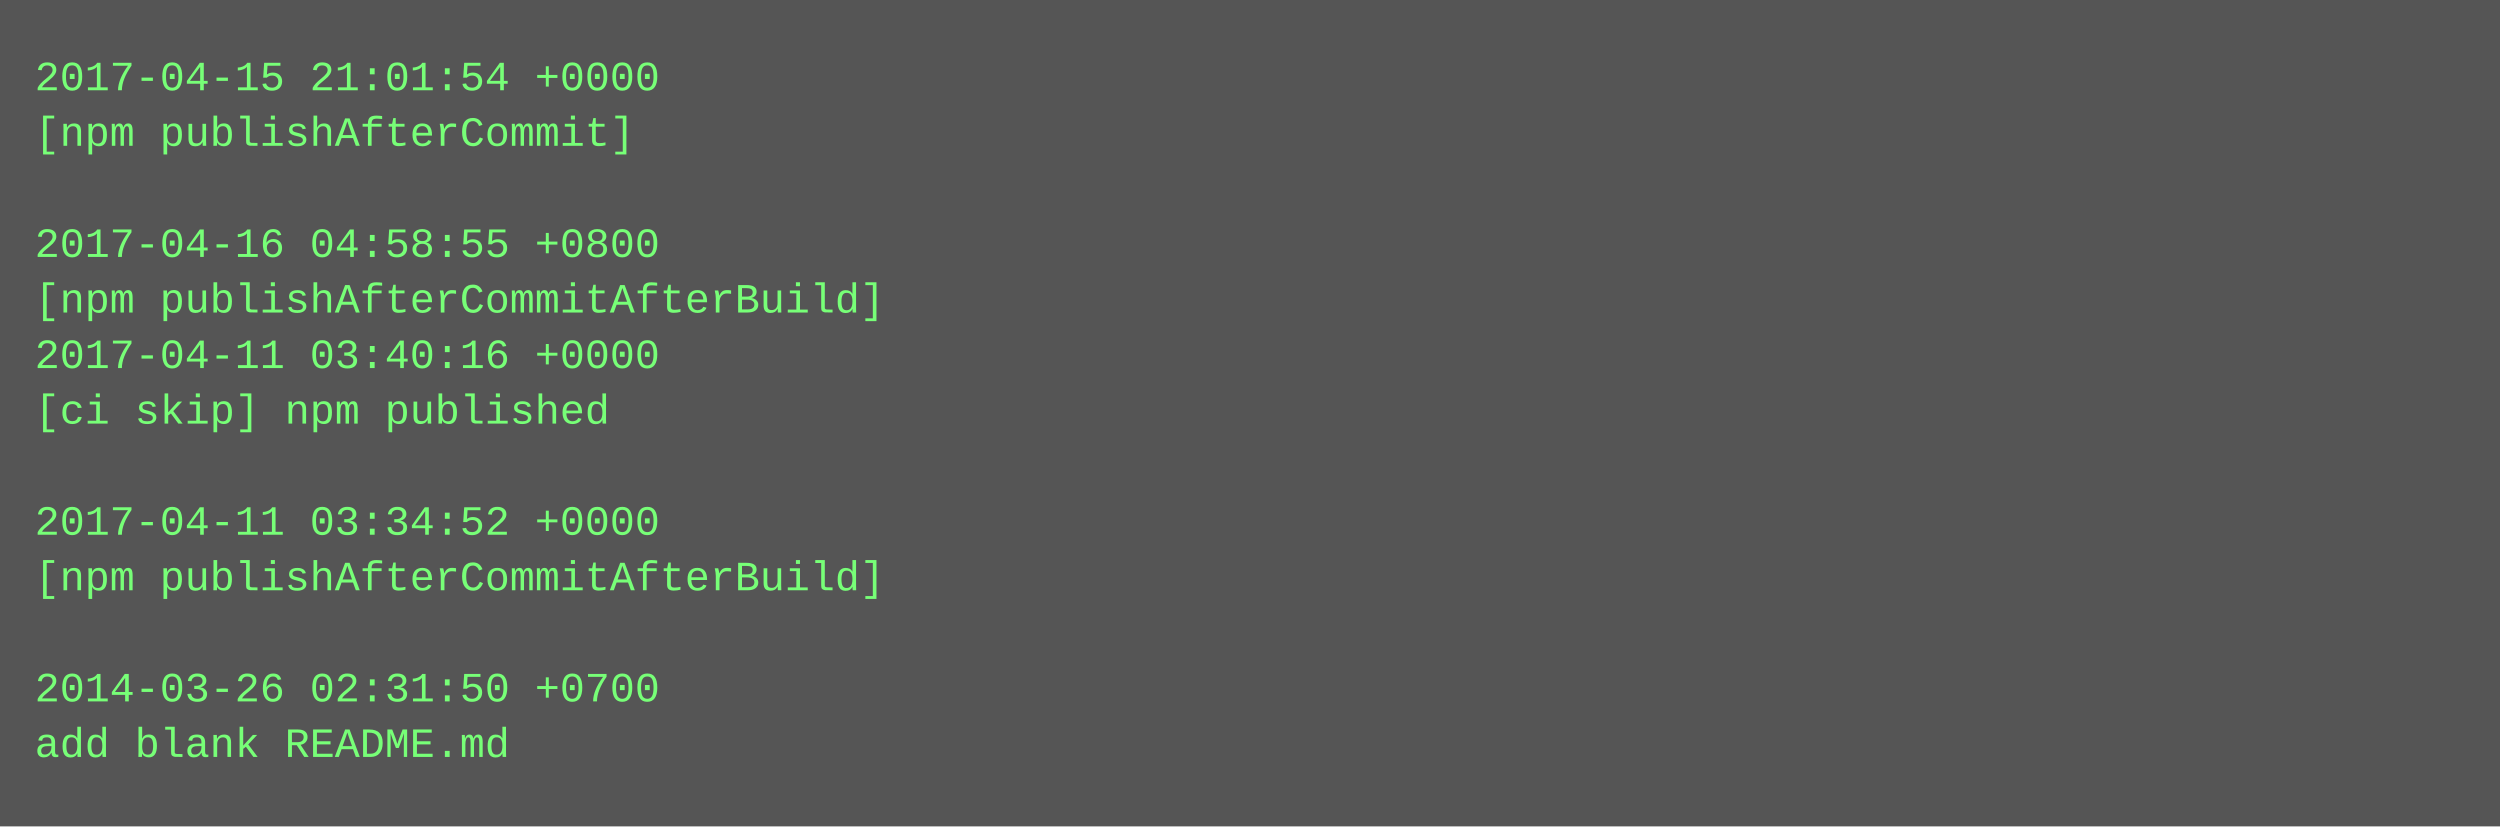
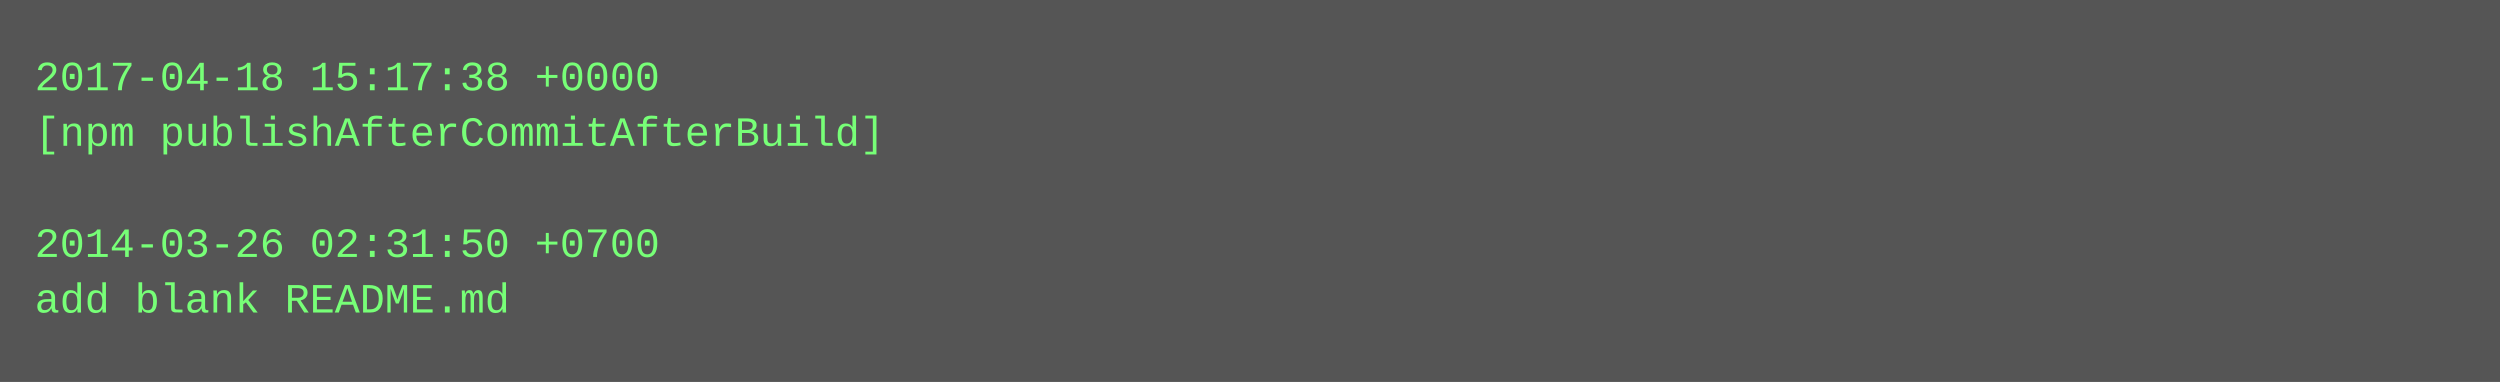
- <svg xmlns="http://www.w3.org/2000/svg" height="238" width="720">
-   <rect height="238" fill="#555" width="720" />
+ <svg xmlns="http://www.w3.org/2000/svg" height="110" width="720">
+   <rect height="110" fill="#555" width="720" />
  <text fill="#7f7" font-family="Courier New" font-size="12" xml:space="preserve">
-     <tspan x="10" y="26">2017-04-15 21:01:54 +0000</tspan>
-     <tspan x="10" y="42">[npm publishAfterCommit]</tspan>
+     <tspan x="10" y="26">2017-04-18 15:17:38 +0000</tspan>
+     <tspan x="10" y="42">[npm publishAfterCommitAfterBuild]</tspan>
    <tspan x="10" y="58" />
-     <tspan x="10" y="74">2017-04-16 04:58:55 +0800</tspan>
-     <tspan x="10" y="90">[npm publishAfterCommitAfterBuild]</tspan>
-     <tspan x="10" y="106">2017-04-11 03:40:16 +0000</tspan>
-     <tspan x="10" y="122">[ci skip] npm published</tspan>
-     <tspan x="10" y="138" />
-     <tspan x="10" y="154">2017-04-11 03:34:52 +0000</tspan>
-     <tspan x="10" y="170">[npm publishAfterCommitAfterBuild]</tspan>
-     <tspan x="10" y="186" />
-     <tspan x="10" y="202">2014-03-26 02:31:50 +0700</tspan>
-     <tspan x="10" y="218">add blank README.md</tspan>
+     <tspan x="10" y="74">2014-03-26 02:31:50 +0700</tspan>
+     <tspan x="10" y="90">add blank README.md</tspan>
  </text>
</svg>
